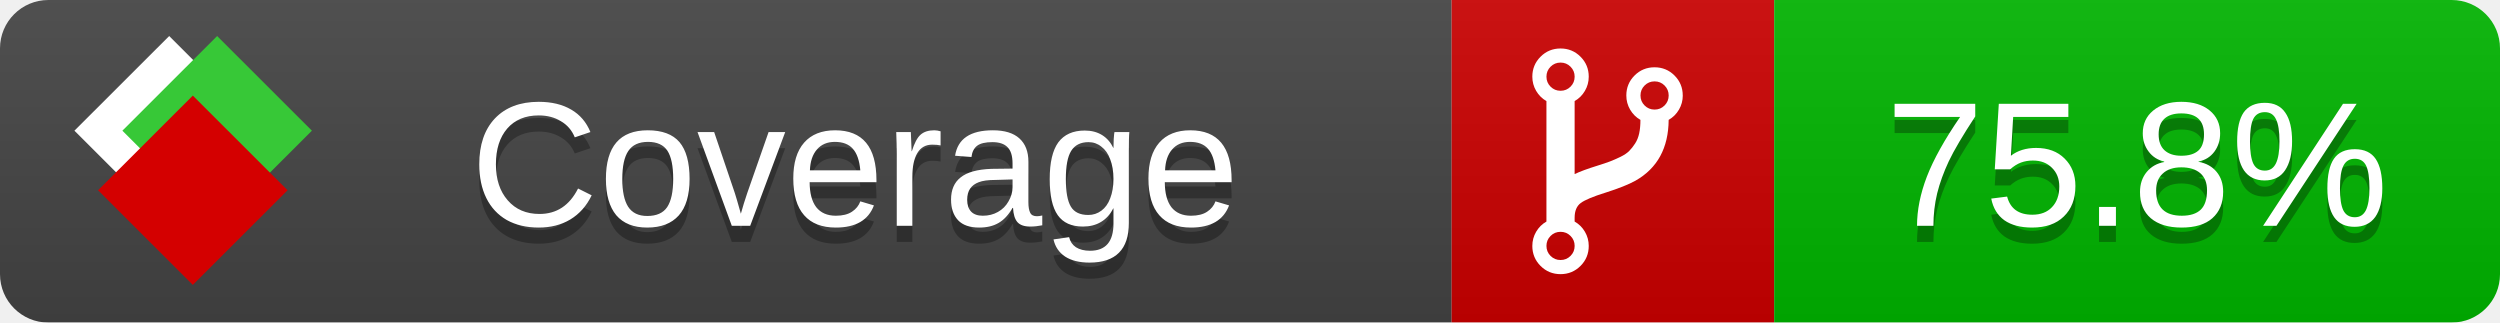
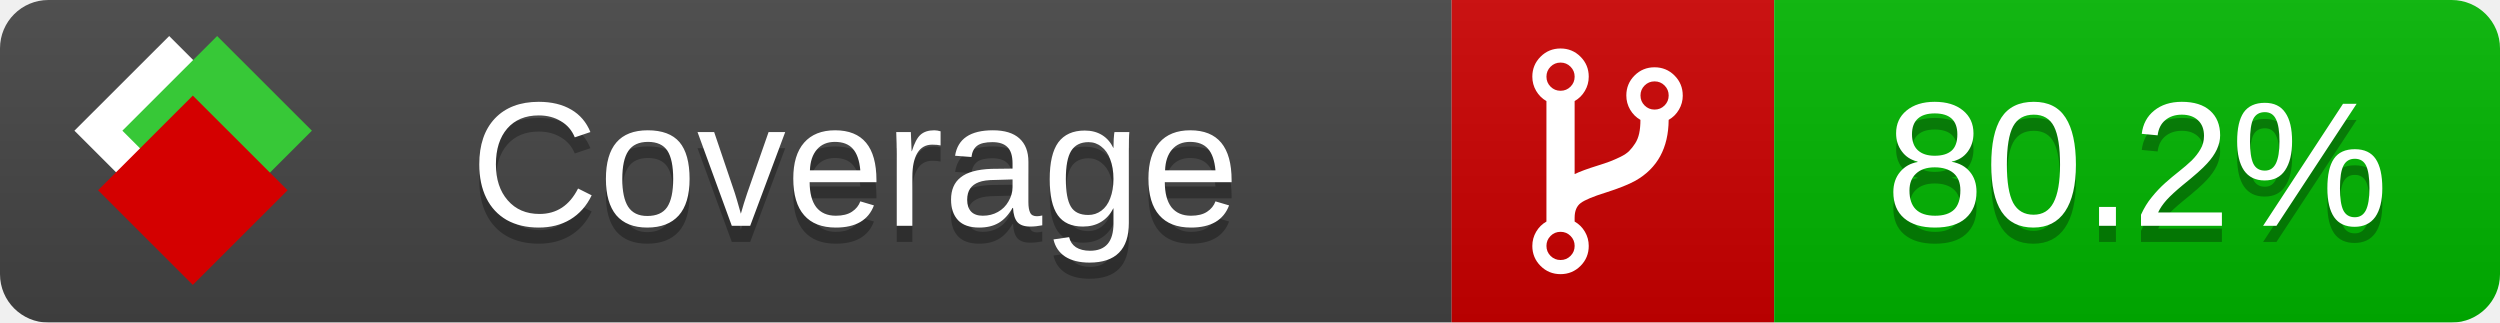
<svg xmlns="http://www.w3.org/2000/svg" xmlns:xlink="http://www.w3.org/1999/xlink" width="155" height="20">
  <style type="text/css">
          
            @keyframes fade1 {
                0% { visibility: visible; opacity: 1; }
               27% { visibility: visible; opacity: 1; }
               33% { visibility: hidden; opacity: 0; }
               60% { visibility: hidden; opacity: 0; }
               66% { visibility: hidden; opacity: 0; }
               93% { visibility: hidden; opacity: 0; }
              100% { visibility: visible; opacity: 1; }
            }
            @keyframes fade2 {
                0% { visibility: hidden; opacity: 0; }
               27% { visibility: hidden; opacity: 0; }
               33% { visibility: visible; opacity: 1; }
               60% { visibility: visible; opacity: 1; }
               66% { visibility: hidden; opacity: 0; }
               93% { visibility: hidden; opacity: 0; }
              100% { visibility: hidden; opacity: 0; }
            }
            @keyframes fade3 {
                0% { visibility: hidden; opacity: 0; }
               27% { visibility: hidden; opacity: 0; }
               33% { visibility: hidden; opacity: 0; }
               60% { visibility: hidden; opacity: 0; }
               66% { visibility: visible; opacity: 1; }
               93% { visibility: visible; opacity: 1; }
              100% { visibility: hidden; opacity: 0; }
            }
            .linecoverage {
                animation-duration: 15s;
                animation-name: fade1;
                animation-iteration-count: infinite;
            }
            .branchcoverage {
                animation-duration: 15s;
                animation-name: fade2;
                animation-iteration-count: infinite;
            }
            .methodcoverage {
                animation-duration: 15s;
                animation-name: fade3;
                animation-iteration-count: infinite;
            }
          
    </style>
  <defs>
    <linearGradient id="gradient" x2="0" y2="100%">
      <stop offset="0" stop-color="#bbb" stop-opacity=".1" />
      <stop offset="1" stop-opacity=".1" />
    </linearGradient>
    <linearGradient id="c">
      <stop offset="0" stop-color="#d40000" />
      <stop offset="1" stop-color="#ff2a2a" />
    </linearGradient>
    <linearGradient id="a">
      <stop offset="0" stop-color="#e0e0de" />
      <stop offset="1" stop-color="#fff" />
    </linearGradient>
    <linearGradient id="b">
      <stop offset="0" stop-color="#37c837" />
      <stop offset="1" stop-color="#217821" />
    </linearGradient>
    <linearGradient xlink:href="#a" id="e" x1="106.44" x2="69.96" y1="-11.96" y2="-46.84" gradientTransform="matrix(-.8426 -.00045 -.00045 -.8426 -94.27 -75.82)" gradientUnits="userSpaceOnUse" />
    <linearGradient xlink:href="#b" id="f" x1="56.19" x2="77.97" y1="-23.45" y2="10.62" gradientTransform="matrix(.8426 .00045 .00045 .8426 94.27 75.82)" gradientUnits="userSpaceOnUse" />
    <linearGradient xlink:href="#c" id="g" x1="79.98" x2="132.9" y1="10.79" y2="10.79" gradientTransform="matrix(.8426 .00045 .00045 .8426 94.27 75.82)" gradientUnits="userSpaceOnUse" />
    <mask id="mask">
      <rect width="155" height="20" rx="3" fill="#fff" />
    </mask>
    <g id="icon" transform="matrix(.04486 0 0 .04481 -.48 -.63)">
      <rect width="52.92" height="52.92" x="-109.72" y="-27.13" fill="url(#e)" transform="rotate(-135)" />
      <rect width="52.92" height="52.92" x="70.19" y="-39.18" fill="url(#f)" transform="rotate(45)" />
      <rect width="52.92" height="52.92" x="80.05" y="-15.74" fill="url(#g)" transform="rotate(45)" />
    </g>
  </defs>
  <g mask="url(#mask)">
    <rect x="0" y="0" width="90" height="20" fill="#444" />
    <rect x="90" y="0" width="20" height="20" fill="#c00" />
    <rect x="110" y="0" width="45" height="20" fill="#00B600" />
    <rect x="0" y="0" width="155" height="20" fill="url(#gradient)" />
  </g>
  <g>
    <path class="" fill="#fff" d="m 97.628,15.247 q 0,-0.364 -0.255,-0.619 -0.255,-0.255 -0.619,-0.255 -0.364,0 -0.619,0.255 -0.255,0.255 -0.255,0.619 0,0.364 0.255,0.619 0.255,0.255 0.619,0.255 0.364,0 0.619,-0.255 0.255,-0.255 0.255,-0.619 z m 0,-10.493 q 0,-0.364 -0.255,-0.619 -0.255,-0.255 -0.619,-0.255 -0.364,0 -0.619,0.255 -0.255,0.255 -0.255,0.619 0,0.364 0.255,0.619 0.255,0.255 0.619,0.255 0.364,0 0.619,-0.255 0.255,-0.255 0.255,-0.619 z m 5.83,1.166 q 0,-0.364 -0.255,-0.619 -0.255,-0.255 -0.619,-0.255 -0.364,0 -0.619,0.255 -0.255,0.255 -0.255,0.619 0,0.364 0.255,0.619 0.255,0.255 0.619,0.255 0.364,0 0.619,-0.255 0.255,-0.255 0.255,-0.619 z m 0.874,0 q 0,0.474 -0.237,0.879 -0.237,0.405 -0.638,0.633 -0.018,2.614 -2.059,3.771 -0.619,0.346 -1.849,0.738 -1.166,0.364 -1.544,0.647 -0.378,0.282 -0.378,0.911 l 0,0.237 q 0.401,0.228 0.638,0.633 0.237,0.405 0.237,0.879 0,0.729 -0.51,1.239 -0.51,0.51 -1.239,0.51 -0.729,0 -1.239,-0.51 -0.51,-0.51 -0.51,-1.239 0,-0.474 0.237,-0.879 0.237,-0.405 0.638,-0.633 l 0,-7.469 q -0.401,-0.228 -0.638,-0.633 -0.237,-0.405 -0.237,-0.879 0,-0.729 0.51,-1.239 0.51,-0.51 1.239,-0.51 0.729,0 1.239,0.51 0.51,0.51 0.51,1.239 0,0.474 -0.237,0.879 -0.237,0.405 -0.638,0.633 l 0,4.527 q 0.492,-0.237 1.403,-0.519 0.501,-0.155 0.797,-0.269 0.296,-0.114 0.642,-0.282 0.346,-0.169 0.537,-0.36 0.191,-0.191 0.369,-0.465 0.178,-0.273 0.255,-0.633 0.077,-0.36 0.077,-0.833 -0.401,-0.228 -0.638,-0.633 -0.237,-0.405 -0.237,-0.879 0,-0.729 0.51,-1.239 0.51,-0.51 1.239,-0.51 0.729,0 1.239,0.51 0.51,0.51 0.51,1.239 z" />
  </g>
  <g fill="#fff" text-anchor="middle" font-family="Verdana,Arial,Geneva,sans-serif" font-size="11">
    <a xlink:href="https://github.com/danielpalme/ReportGenerator" target="_top">
      <use xlink:href="#icon" transform="translate(3,1) scale(3.5)" />
    </a>
    <text x="53" y="15" fill="#010101" fill-opacity=".3">Coverage</text>
    <text x="53" y="14" fill="#fff">Coverage</text>
-     <text class="" x="132.5" y="15" fill="#010101" fill-opacity=".3">75.8%</text>
-     <text class="" x="132.5" y="14">75.8%</text>
+     <text class="" x="132.5" y="15" fill="#010101" fill-opacity=".3">80.2%</text>
+     <text class="" x="132.5" y="14">80.2%</text>
  </g>
  <g>
    <rect class="" x="90" y="0" width="65" height="20" fill-opacity="0" />
  </g>
</svg>
